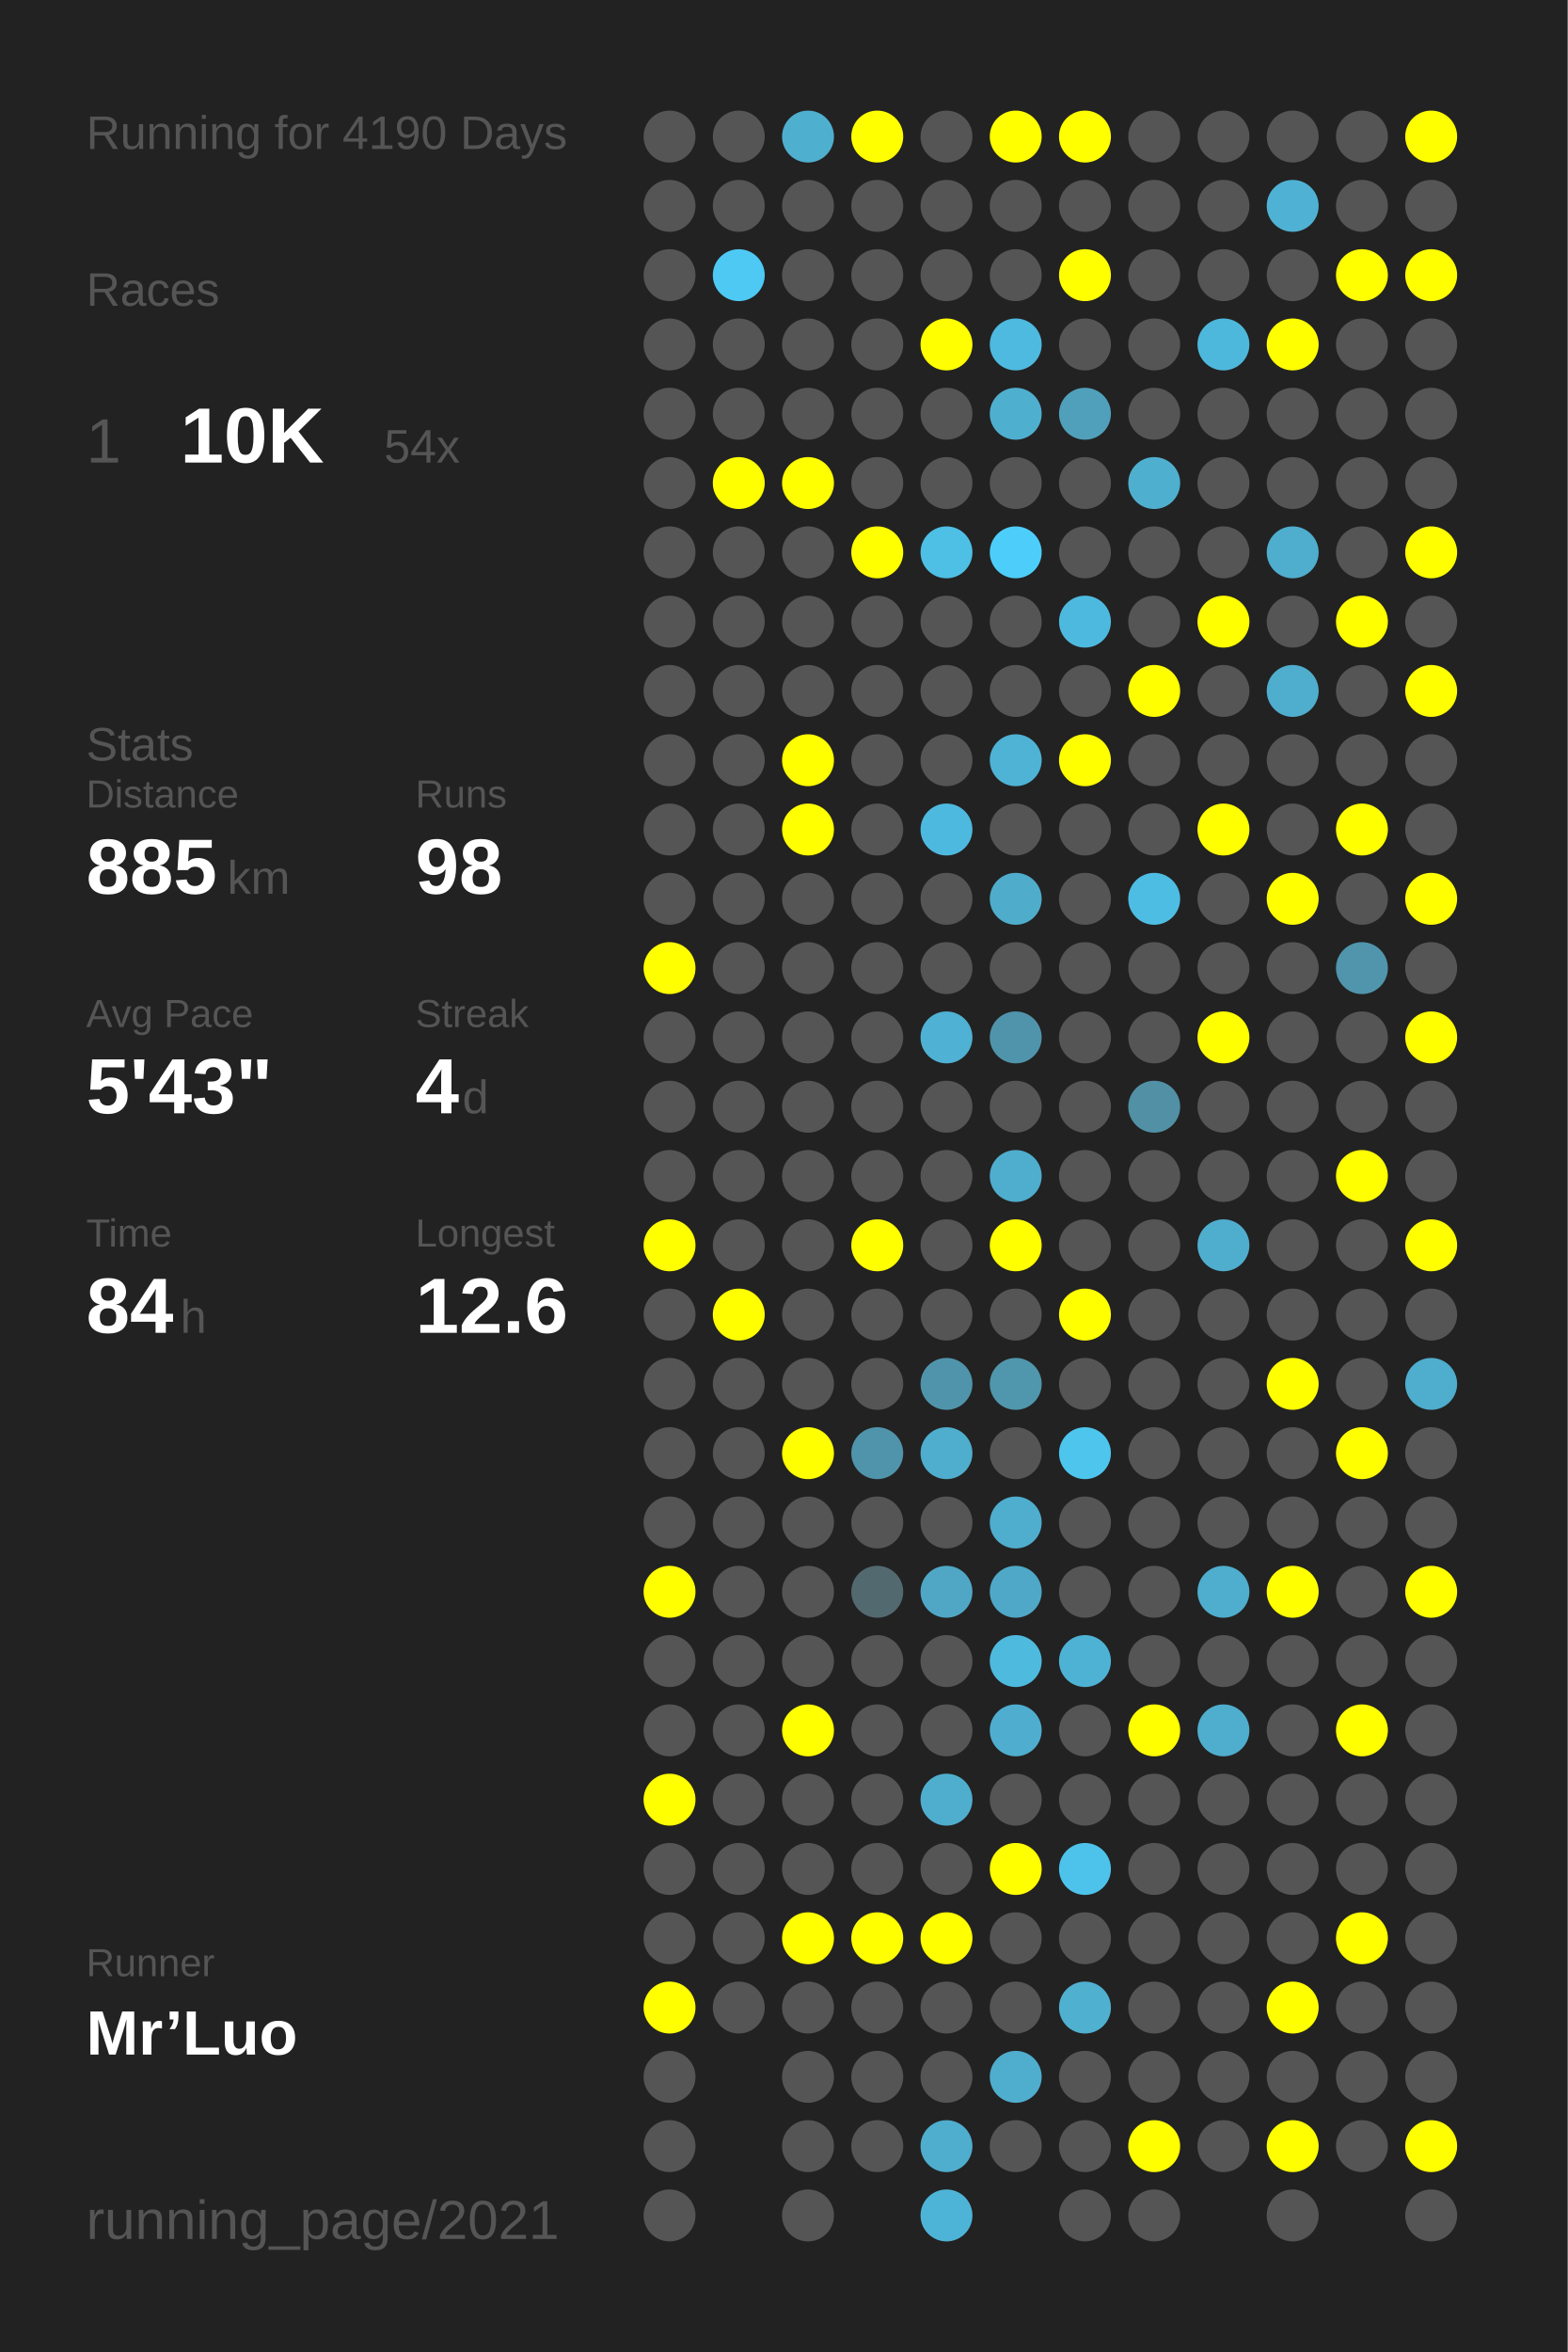
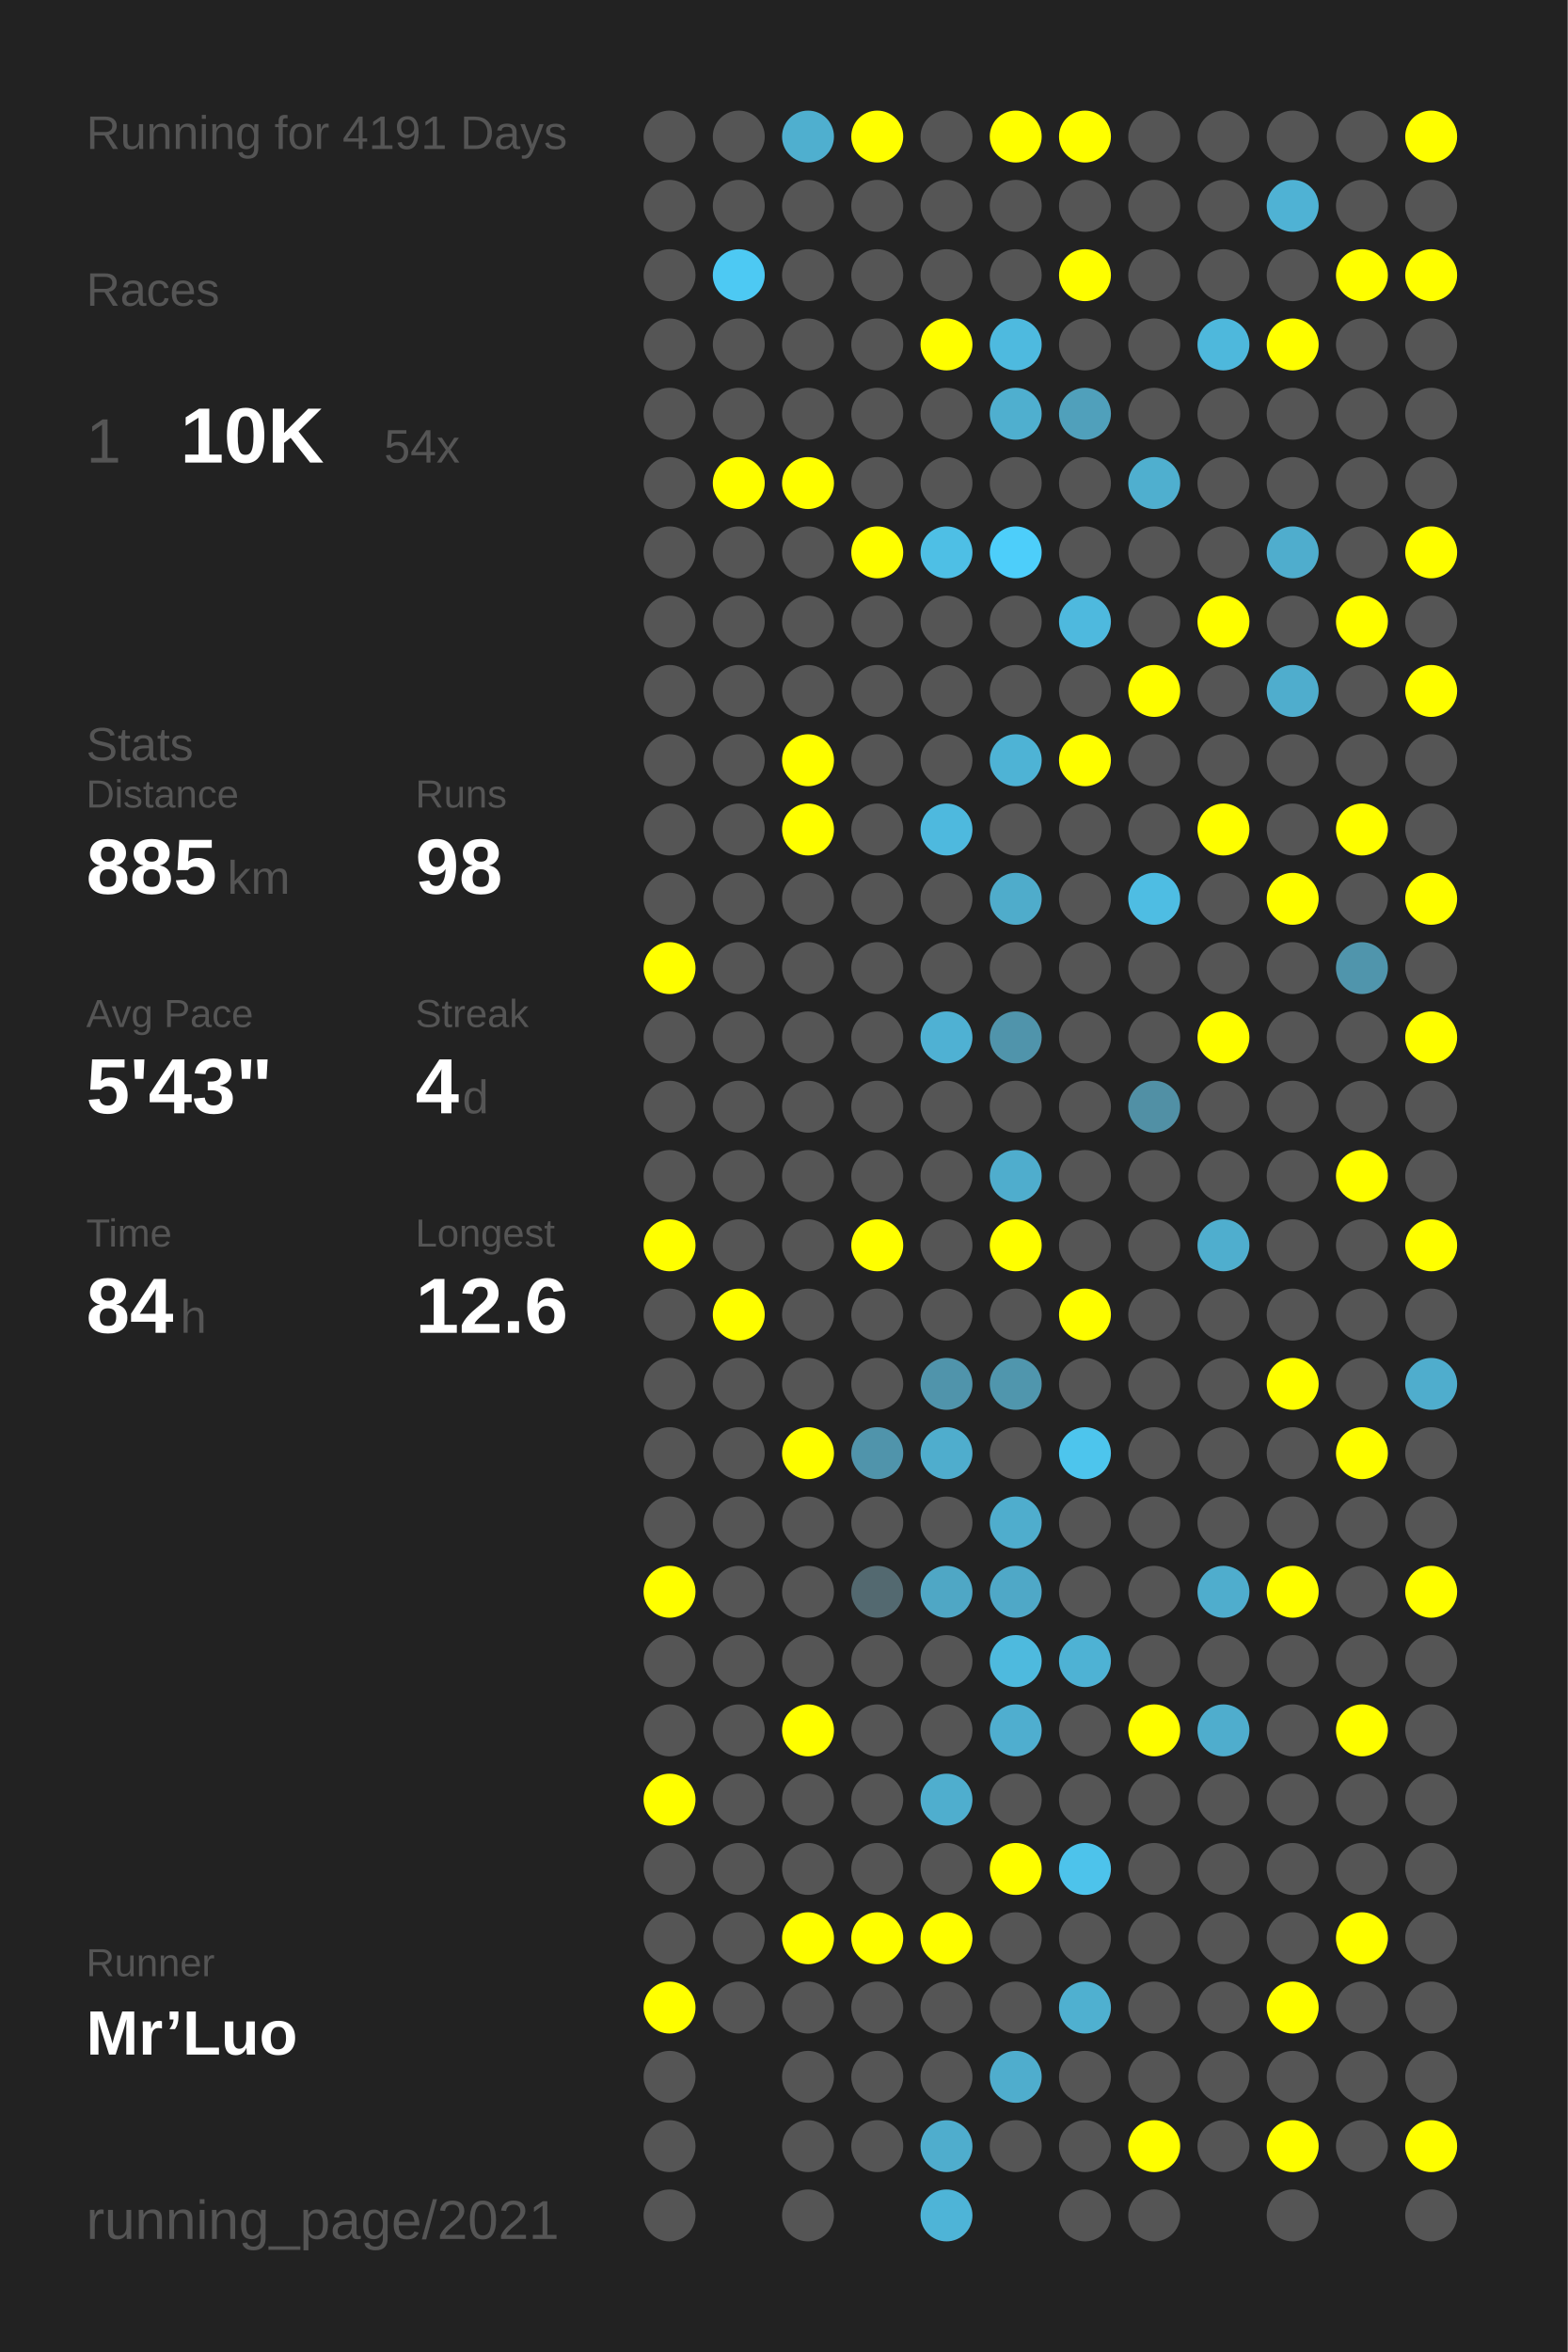
<svg xmlns="http://www.w3.org/2000/svg" baseProfile="full" height="300mm" version="1.1" viewBox="0,0,200,300" width="200mm">
  <defs />
  <rect fill="#222222" height="300" width="200" x="0" y="0" />
-   <text fill="#555555" style="font-size:6px; font-family:Arial;" x="11" y="19">Running for 4190 Days</text>
+   <text fill="#555555" style="font-size:6px; font-family:Arial;" x="11" y="19">Running for 4191 Days</text>
  <text fill="#555555" style="font-size:6px; font-family:Arial;" x="11" y="39">Races</text>
  <text fill="#555555" style="font-size:8px; font-family:Arial;" x="11" y="59">1</text>
  <text fill="#FFFFFF" style="font-size:10px; font-family:Arial; font-weight:bold;" x="23" y="59">10K</text>
  <text fill="#555555" style="font-size:6px; font-family:Arial;" x="49" y="59">54x</text>
  <text fill="#555555" style="font-size:6px; font-family:Arial;" x="11" y="97">Stats</text>
  <text fill="#555555" style="font-size:5px; font-family:Arial;" x="11" y="103">Distance</text>
  <text fill="#FFFFFF" style="font-size:10px; font-family:Arial; font-weight:bold;" x="11" y="114">885</text>
  <text fill="#555555" style="font-size:6px; font-family:Arial;" x="29" y="114">km</text>
  <text fill="#555555" style="font-size:5px; font-family:Arial;" x="53" y="103">Runs</text>
  <text fill="#FFFFFF" style="font-size:10px; font-family:Arial; font-weight:bold;" x="53" y="114">98</text>
  <text fill="#555555" style="font-size:5px; font-family:Arial;" x="11" y="131">Avg Pace</text>
  <text fill="#FFFFFF" style="font-size:10px; font-family:Arial; font-weight:bold;" x="11" y="142">5'43"</text>
  <text fill="#555555" style="font-size:5px; font-family:Arial;" x="53" y="131">Streak</text>
  <text fill="#FFFFFF" style="font-size:10px; font-family:Arial; font-weight:bold;" x="53" y="142">4</text>
  <text fill="#555555" style="font-size:6px; font-family:Arial;" x="59" y="142">d</text>
  <text fill="#555555" style="font-size:5px; font-family:Arial;" x="11" y="159">Time</text>
  <text fill="#FFFFFF" style="font-size:10px; font-family:Arial; font-weight:bold;" x="11" y="170">84</text>
  <text fill="#555555" style="font-size:6px; font-family:Arial;" x="23" y="170">h</text>
  <text fill="#555555" style="font-size:5px; font-family:Arial;" x="53" y="159">Longest</text>
  <text fill="#FFFFFF" style="font-size:10px; font-family:Arial; font-weight:bold;" x="53" y="170">12.6</text>
  <text fill="#555555" style="font-size:5px; font-family:Arial;" x="11" y="252.065">Runner</text>
  <text fill="#FFFFFF" style="font-size:8px; font-family:Arial; font-weight:bold;" x="11" y="262.065">Mr’Luo</text>
  <text fill="#555555" style="font-size:7px; font-family:Arial;" x="11" y="285.581">running_page/2021</text>
  <circle cx="85.417" cy="17.419" fill="#555555" r="3.312" />
  <circle cx="85.417" cy="26.258" fill="#555555" r="3.312" />
  <circle cx="85.417" cy="35.097" fill="#555555" r="3.312" />
  <circle cx="85.417" cy="43.935" fill="#555555" r="3.312" />
  <circle cx="85.417" cy="52.774" fill="#555555" r="3.312" />
  <circle cx="85.417" cy="61.613" fill="#555555" r="3.312" />
  <circle cx="85.417" cy="70.452" fill="#555555" r="3.312" />
  <circle cx="85.417" cy="79.29" fill="#555555" r="3.312" />
  <circle cx="85.417" cy="88.129" fill="#555555" r="3.312" />
  <circle cx="85.417" cy="96.968" fill="#555555" r="3.312" />
  <circle cx="85.417" cy="105.806" fill="#555555" r="3.312" />
  <circle cx="85.417" cy="114.645" fill="#555555" r="3.312" />
  <circle cx="85.417" cy="123.484" fill="#FFFF00" r="3.312" />
  <circle cx="85.417" cy="132.323" fill="#555555" r="3.312" />
  <circle cx="85.417" cy="141.161" fill="#555555" r="3.312" />
  <circle cx="85.417" cy="150" fill="#555555" r="3.312" />
  <circle cx="85.417" cy="158.839" fill="#FFFF00" r="3.312" />
  <circle cx="85.417" cy="167.677" fill="#555555" r="3.312" />
  <circle cx="85.417" cy="176.516" fill="#555555" r="3.312" />
  <circle cx="85.417" cy="185.355" fill="#555555" r="3.312" />
  <circle cx="85.417" cy="194.194" fill="#555555" r="3.312" />
  <circle cx="85.417" cy="203.032" fill="#FFFF00" r="3.312" />
  <circle cx="85.417" cy="211.871" fill="#555555" r="3.312" />
  <circle cx="85.417" cy="220.71" fill="#555555" r="3.312" />
  <circle cx="85.417" cy="229.548" fill="#FFFF00" r="3.312" />
  <circle cx="85.417" cy="238.387" fill="#555555" r="3.312" />
  <circle cx="85.417" cy="247.226" fill="#555555" r="3.312" />
  <circle cx="85.417" cy="256.065" fill="#FFFF00" r="3.312" />
  <circle cx="85.417" cy="264.903" fill="#555555" r="3.312" />
  <circle cx="85.417" cy="273.742" fill="#555555" r="3.312" />
  <circle cx="85.417" cy="282.581" fill="#555555" r="3.312" />
  <circle cx="94.25" cy="17.419" fill="#555555" r="3.312" />
  <circle cx="94.25" cy="26.258" fill="#555555" r="3.312" />
  <circle cx="94.25" cy="35.097" fill="#4dc9f3" r="3.312" />
  <circle cx="94.25" cy="43.935" fill="#555555" r="3.312" />
  <circle cx="94.25" cy="52.774" fill="#555555" r="3.312" />
  <circle cx="94.25" cy="61.613" fill="#FFFF00" r="3.312" />
  <circle cx="94.25" cy="70.452" fill="#555555" r="3.312" />
  <circle cx="94.25" cy="79.29" fill="#555555" r="3.312" />
  <circle cx="94.25" cy="88.129" fill="#555555" r="3.312" />
  <circle cx="94.25" cy="96.968" fill="#555555" r="3.312" />
  <circle cx="94.25" cy="105.806" fill="#555555" r="3.312" />
  <circle cx="94.25" cy="114.645" fill="#555555" r="3.312" />
  <circle cx="94.25" cy="123.484" fill="#555555" r="3.312" />
  <circle cx="94.25" cy="132.323" fill="#555555" r="3.312" />
  <circle cx="94.25" cy="141.161" fill="#555555" r="3.312" />
  <circle cx="94.25" cy="150" fill="#555555" r="3.312" />
  <circle cx="94.25" cy="158.839" fill="#555555" r="3.312" />
  <circle cx="94.25" cy="167.677" fill="#FFFF00" r="3.312" />
  <circle cx="94.25" cy="176.516" fill="#555555" r="3.312" />
  <circle cx="94.25" cy="185.355" fill="#555555" r="3.312" />
  <circle cx="94.25" cy="194.194" fill="#555555" r="3.312" />
  <circle cx="94.25" cy="203.032" fill="#555555" r="3.312" />
  <circle cx="94.25" cy="211.871" fill="#555555" r="3.312" />
  <circle cx="94.25" cy="220.71" fill="#555555" r="3.312" />
  <circle cx="94.25" cy="229.548" fill="#555555" r="3.312" />
  <circle cx="94.25" cy="238.387" fill="#555555" r="3.312" />
  <circle cx="94.25" cy="247.226" fill="#555555" r="3.312" />
  <circle cx="94.25" cy="256.065" fill="#555555" r="3.312" />
  <circle cx="103.083" cy="17.419" fill="#4fafcf" r="3.312" />
  <circle cx="103.083" cy="26.258" fill="#555555" r="3.312" />
  <circle cx="103.083" cy="35.097" fill="#555555" r="3.312" />
  <circle cx="103.083" cy="43.935" fill="#555555" r="3.312" />
  <circle cx="103.083" cy="52.774" fill="#555555" r="3.312" />
  <circle cx="103.083" cy="61.613" fill="#FFFF00" r="3.312" />
  <circle cx="103.083" cy="70.452" fill="#555555" r="3.312" />
  <circle cx="103.083" cy="79.29" fill="#555555" r="3.312" />
  <circle cx="103.083" cy="88.129" fill="#555555" r="3.312" />
  <circle cx="103.083" cy="96.968" fill="#FFFF00" r="3.312" />
  <circle cx="103.083" cy="105.806" fill="#FFFF00" r="3.312" />
  <circle cx="103.083" cy="114.645" fill="#555555" r="3.312" />
  <circle cx="103.083" cy="123.484" fill="#555555" r="3.312" />
  <circle cx="103.083" cy="132.323" fill="#555555" r="3.312" />
  <circle cx="103.083" cy="141.161" fill="#555555" r="3.312" />
  <circle cx="103.083" cy="150" fill="#555555" r="3.312" />
  <circle cx="103.083" cy="158.839" fill="#555555" r="3.312" />
  <circle cx="103.083" cy="167.677" fill="#555555" r="3.312" />
  <circle cx="103.083" cy="176.516" fill="#555555" r="3.312" />
  <circle cx="103.083" cy="185.355" fill="#FFFF00" r="3.312" />
  <circle cx="103.083" cy="194.194" fill="#555555" r="3.312" />
  <circle cx="103.083" cy="203.032" fill="#555555" r="3.312" />
  <circle cx="103.083" cy="211.871" fill="#555555" r="3.312" />
  <circle cx="103.083" cy="220.71" fill="#FFFF00" r="3.312" />
  <circle cx="103.083" cy="229.548" fill="#555555" r="3.312" />
  <circle cx="103.083" cy="238.387" fill="#555555" r="3.312" />
  <circle cx="103.083" cy="247.226" fill="#FFFF00" r="3.312" />
  <circle cx="103.083" cy="256.065" fill="#555555" r="3.312" />
  <circle cx="103.083" cy="264.903" fill="#555555" r="3.312" />
  <circle cx="103.083" cy="273.742" fill="#555555" r="3.312" />
  <circle cx="103.083" cy="282.581" fill="#555555" r="3.312" />
  <circle cx="111.917" cy="17.419" fill="#FFFF00" r="3.312" />
  <circle cx="111.917" cy="26.258" fill="#555555" r="3.312" />
  <circle cx="111.917" cy="35.097" fill="#555555" r="3.312" />
  <circle cx="111.917" cy="43.935" fill="#555555" r="3.312" />
  <circle cx="111.917" cy="52.774" fill="#555555" r="3.312" />
  <circle cx="111.917" cy="61.613" fill="#555555" r="3.312" />
  <circle cx="111.917" cy="70.452" fill="#FFFF00" r="3.312" />
  <circle cx="111.917" cy="79.29" fill="#555555" r="3.312" />
  <circle cx="111.917" cy="88.129" fill="#555555" r="3.312" />
  <circle cx="111.917" cy="96.968" fill="#555555" r="3.312" />
  <circle cx="111.917" cy="105.806" fill="#555555" r="3.312" />
  <circle cx="111.917" cy="114.645" fill="#555555" r="3.312" />
  <circle cx="111.917" cy="123.484" fill="#555555" r="3.312" />
  <circle cx="111.917" cy="132.323" fill="#555555" r="3.312" />
  <circle cx="111.917" cy="141.161" fill="#555555" r="3.312" />
  <circle cx="111.917" cy="150" fill="#555555" r="3.312" />
  <circle cx="111.917" cy="158.839" fill="#FFFF00" r="3.312" />
  <circle cx="111.917" cy="167.677" fill="#555555" r="3.312" />
  <circle cx="111.917" cy="176.516" fill="#555555" r="3.312" />
  <circle cx="111.917" cy="185.355" fill="#5094ab" r="3.312" />
  <circle cx="111.917" cy="194.194" fill="#555555" r="3.312" />
  <circle cx="111.917" cy="203.032" fill="#536970" r="3.312" />
  <circle cx="111.917" cy="211.871" fill="#555555" r="3.312" />
  <circle cx="111.917" cy="220.71" fill="#555555" r="3.312" />
  <circle cx="111.917" cy="229.548" fill="#555555" r="3.312" />
  <circle cx="111.917" cy="238.387" fill="#555555" r="3.312" />
  <circle cx="111.917" cy="247.226" fill="#FFFF00" r="3.312" />
  <circle cx="111.917" cy="256.065" fill="#555555" r="3.312" />
  <circle cx="111.917" cy="264.903" fill="#555555" r="3.312" />
  <circle cx="111.917" cy="273.742" fill="#555555" r="3.312" />
  <circle cx="120.75" cy="17.419" fill="#555555" r="3.312" />
  <circle cx="120.75" cy="26.258" fill="#555555" r="3.312" />
  <circle cx="120.75" cy="35.097" fill="#555555" r="3.312" />
  <circle cx="120.75" cy="43.935" fill="#FFFF00" r="3.312" />
  <circle cx="120.75" cy="52.774" fill="#555555" r="3.312" />
  <circle cx="120.75" cy="61.613" fill="#555555" r="3.312" />
  <circle cx="120.75" cy="70.452" fill="#4ebfe5" r="3.312" />
  <circle cx="120.75" cy="79.29" fill="#555555" r="3.312" />
  <circle cx="120.75" cy="88.129" fill="#555555" r="3.312" />
  <circle cx="120.75" cy="96.968" fill="#555555" r="3.312" />
  <circle cx="120.75" cy="105.806" fill="#4eb9de" r="3.312" />
  <circle cx="120.75" cy="114.645" fill="#555555" r="3.312" />
  <circle cx="120.75" cy="123.484" fill="#555555" r="3.312" />
  <circle cx="120.75" cy="132.323" fill="#4fb1d3" r="3.312" />
  <circle cx="120.75" cy="141.161" fill="#555555" r="3.312" />
  <circle cx="120.75" cy="150" fill="#555555" r="3.312" />
  <circle cx="120.75" cy="158.839" fill="#555555" r="3.312" />
  <circle cx="120.75" cy="167.677" fill="#555555" r="3.312" />
  <circle cx="120.75" cy="176.516" fill="#5094ab" r="3.312" />
  <circle cx="120.75" cy="185.355" fill="#4fadcd" r="3.312" />
  <circle cx="120.75" cy="194.194" fill="#555555" r="3.312" />
  <circle cx="120.75" cy="203.032" fill="#4fa7c5" r="3.312" />
  <circle cx="120.75" cy="211.871" fill="#555555" r="3.312" />
  <circle cx="120.75" cy="220.71" fill="#555555" r="3.312" />
  <circle cx="120.75" cy="229.548" fill="#4faece" r="3.312" />
  <circle cx="120.75" cy="238.387" fill="#555555" r="3.312" />
  <circle cx="120.75" cy="247.226" fill="#FFFF00" r="3.312" />
  <circle cx="120.75" cy="256.065" fill="#555555" r="3.312" />
  <circle cx="120.75" cy="264.903" fill="#555555" r="3.312" />
  <circle cx="120.75" cy="273.742" fill="#4fadcd" r="3.312" />
  <circle cx="120.75" cy="282.581" fill="#4eb4d7" r="3.312" />
  <circle cx="129.583" cy="17.419" fill="#FFFF00" r="3.312" />
  <circle cx="129.583" cy="26.258" fill="#555555" r="3.312" />
  <circle cx="129.583" cy="35.097" fill="#555555" r="3.312" />
  <circle cx="129.583" cy="43.935" fill="#4ebadf" r="3.312" />
  <circle cx="129.583" cy="52.774" fill="#4fafcf" r="3.312" />
  <circle cx="129.583" cy="61.613" fill="#555555" r="3.312" />
  <circle cx="129.583" cy="70.452" fill="#4dcefa" r="3.312" />
  <circle cx="129.583" cy="79.29" fill="#555555" r="3.312" />
  <circle cx="129.583" cy="88.129" fill="#555555" r="3.312" />
  <circle cx="129.583" cy="96.968" fill="#4eb3d5" r="3.312" />
  <circle cx="129.583" cy="105.806" fill="#555555" r="3.312" />
  <circle cx="129.583" cy="114.645" fill="#4faccb" r="3.312" />
  <circle cx="129.583" cy="123.484" fill="#555555" r="3.312" />
  <circle cx="129.583" cy="132.323" fill="#5094ab" r="3.312" />
  <circle cx="129.583" cy="141.161" fill="#555555" r="3.312" />
  <circle cx="129.583" cy="150" fill="#4fadcd" r="3.312" />
  <circle cx="129.583" cy="158.839" fill="#FFFF00" r="3.312" />
  <circle cx="129.583" cy="167.677" fill="#555555" r="3.312" />
  <circle cx="129.583" cy="176.516" fill="#5096ad" r="3.312" />
  <circle cx="129.583" cy="185.355" fill="#555555" r="3.312" />
  <circle cx="129.583" cy="194.194" fill="#4fadcd" r="3.312" />
  <circle cx="129.583" cy="203.032" fill="#4fa8c7" r="3.312" />
  <circle cx="129.583" cy="211.871" fill="#4ebade" r="3.312" />
  <circle cx="129.583" cy="220.71" fill="#4faecf" r="3.312" />
  <circle cx="129.583" cy="229.548" fill="#555555" r="3.312" />
  <circle cx="129.583" cy="238.387" fill="#FFFF00" r="3.312" />
  <circle cx="129.583" cy="247.226" fill="#555555" r="3.312" />
  <circle cx="129.583" cy="256.065" fill="#555555" r="3.312" />
  <circle cx="129.583" cy="264.903" fill="#4fadcd" r="3.312" />
  <circle cx="129.583" cy="273.742" fill="#555555" r="3.312" />
  <circle cx="138.417" cy="17.419" fill="#FFFF00" r="3.312" />
  <circle cx="138.417" cy="26.258" fill="#555555" r="3.312" />
  <circle cx="138.417" cy="35.097" fill="#FFFF00" r="3.312" />
  <circle cx="138.417" cy="43.935" fill="#555555" r="3.312" />
  <circle cx="138.417" cy="52.774" fill="#50a0bb" r="3.312" />
  <circle cx="138.417" cy="61.613" fill="#555555" r="3.312" />
  <circle cx="138.417" cy="70.452" fill="#555555" r="3.312" />
  <circle cx="138.417" cy="79.29" fill="#4eb9de" r="3.312" />
  <circle cx="138.417" cy="88.129" fill="#555555" r="3.312" />
  <circle cx="138.417" cy="96.968" fill="#FFFF00" r="3.312" />
  <circle cx="138.417" cy="105.806" fill="#555555" r="3.312" />
  <circle cx="138.417" cy="114.645" fill="#555555" r="3.312" />
  <circle cx="138.417" cy="123.484" fill="#555555" r="3.312" />
  <circle cx="138.417" cy="132.323" fill="#555555" r="3.312" />
  <circle cx="138.417" cy="141.161" fill="#555555" r="3.312" />
  <circle cx="138.417" cy="150" fill="#555555" r="3.312" />
  <circle cx="138.417" cy="158.839" fill="#555555" r="3.312" />
  <circle cx="138.417" cy="167.677" fill="#FFFF00" r="3.312" />
  <circle cx="138.417" cy="176.516" fill="#555555" r="3.312" />
  <circle cx="138.417" cy="185.355" fill="#4dc5ed" r="3.312" />
  <circle cx="138.417" cy="194.194" fill="#555555" r="3.312" />
  <circle cx="138.417" cy="203.032" fill="#555555" r="3.312" />
  <circle cx="138.417" cy="211.871" fill="#4eb2d4" r="3.312" />
  <circle cx="138.417" cy="220.71" fill="#555555" r="3.312" />
  <circle cx="138.417" cy="229.548" fill="#555555" r="3.312" />
  <circle cx="138.417" cy="238.387" fill="#4dc3eb" r="3.312" />
  <circle cx="138.417" cy="247.226" fill="#555555" r="3.312" />
  <circle cx="138.417" cy="256.065" fill="#4fb0d0" r="3.312" />
  <circle cx="138.417" cy="264.903" fill="#555555" r="3.312" />
  <circle cx="138.417" cy="273.742" fill="#555555" r="3.312" />
  <circle cx="138.417" cy="282.581" fill="#555555" r="3.312" />
  <circle cx="147.25" cy="17.419" fill="#555555" r="3.312" />
  <circle cx="147.25" cy="26.258" fill="#555555" r="3.312" />
  <circle cx="147.25" cy="35.097" fill="#555555" r="3.312" />
  <circle cx="147.25" cy="43.935" fill="#555555" r="3.312" />
  <circle cx="147.25" cy="52.774" fill="#555555" r="3.312" />
  <circle cx="147.25" cy="61.613" fill="#4fafcf" r="3.312" />
  <circle cx="147.25" cy="70.452" fill="#555555" r="3.312" />
  <circle cx="147.25" cy="79.29" fill="#555555" r="3.312" />
  <circle cx="147.25" cy="88.129" fill="#FFFF00" r="3.312" />
  <circle cx="147.25" cy="96.968" fill="#555555" r="3.312" />
  <circle cx="147.25" cy="105.806" fill="#555555" r="3.312" />
  <circle cx="147.25" cy="114.645" fill="#4ebde3" r="3.312" />
  <circle cx="147.25" cy="123.484" fill="#555555" r="3.312" />
  <circle cx="147.25" cy="132.323" fill="#555555" r="3.312" />
  <circle cx="147.25" cy="141.161" fill="#5190a5" r="3.312" />
  <circle cx="147.25" cy="150" fill="#555555" r="3.312" />
  <circle cx="147.25" cy="158.839" fill="#555555" r="3.312" />
  <circle cx="147.25" cy="167.677" fill="#555555" r="3.312" />
  <circle cx="147.25" cy="176.516" fill="#555555" r="3.312" />
  <circle cx="147.25" cy="185.355" fill="#555555" r="3.312" />
  <circle cx="147.25" cy="194.194" fill="#555555" r="3.312" />
  <circle cx="147.25" cy="203.032" fill="#555555" r="3.312" />
  <circle cx="147.25" cy="211.871" fill="#555555" r="3.312" />
  <circle cx="147.25" cy="220.71" fill="#FFFF00" r="3.312" />
  <circle cx="147.25" cy="229.548" fill="#555555" r="3.312" />
  <circle cx="147.25" cy="238.387" fill="#555555" r="3.312" />
  <circle cx="147.25" cy="247.226" fill="#555555" r="3.312" />
  <circle cx="147.25" cy="256.065" fill="#555555" r="3.312" />
  <circle cx="147.25" cy="264.903" fill="#555555" r="3.312" />
  <circle cx="147.25" cy="273.742" fill="#FFFF00" r="3.312" />
  <circle cx="147.25" cy="282.581" fill="#555555" r="3.312" />
  <circle cx="156.083" cy="17.419" fill="#555555" r="3.312" />
  <circle cx="156.083" cy="26.258" fill="#555555" r="3.312" />
  <circle cx="156.083" cy="35.097" fill="#555555" r="3.312" />
  <circle cx="156.083" cy="43.935" fill="#4eb8dc" r="3.312" />
  <circle cx="156.083" cy="52.774" fill="#555555" r="3.312" />
  <circle cx="156.083" cy="61.613" fill="#555555" r="3.312" />
  <circle cx="156.083" cy="70.452" fill="#555555" r="3.312" />
  <circle cx="156.083" cy="79.29" fill="#FFFF00" r="3.312" />
  <circle cx="156.083" cy="88.129" fill="#555555" r="3.312" />
  <circle cx="156.083" cy="96.968" fill="#555555" r="3.312" />
  <circle cx="156.083" cy="105.806" fill="#FFFF00" r="3.312" />
  <circle cx="156.083" cy="114.645" fill="#555555" r="3.312" />
  <circle cx="156.083" cy="123.484" fill="#555555" r="3.312" />
  <circle cx="156.083" cy="132.323" fill="#FFFF00" r="3.312" />
  <circle cx="156.083" cy="141.161" fill="#555555" r="3.312" />
  <circle cx="156.083" cy="150" fill="#555555" r="3.312" />
  <circle cx="156.083" cy="158.839" fill="#4faece" r="3.312" />
  <circle cx="156.083" cy="167.677" fill="#555555" r="3.312" />
  <circle cx="156.083" cy="176.516" fill="#555555" r="3.312" />
  <circle cx="156.083" cy="185.355" fill="#555555" r="3.312" />
  <circle cx="156.083" cy="194.194" fill="#555555" r="3.312" />
  <circle cx="156.083" cy="203.032" fill="#4fadcd" r="3.312" />
  <circle cx="156.083" cy="211.871" fill="#555555" r="3.312" />
  <circle cx="156.083" cy="220.71" fill="#4fadcd" r="3.312" />
  <circle cx="156.083" cy="229.548" fill="#555555" r="3.312" />
  <circle cx="156.083" cy="238.387" fill="#555555" r="3.312" />
  <circle cx="156.083" cy="247.226" fill="#555555" r="3.312" />
  <circle cx="156.083" cy="256.065" fill="#555555" r="3.312" />
  <circle cx="156.083" cy="264.903" fill="#555555" r="3.312" />
  <circle cx="156.083" cy="273.742" fill="#555555" r="3.312" />
  <circle cx="164.917" cy="17.419" fill="#555555" r="3.312" />
  <circle cx="164.917" cy="26.258" fill="#4fb2d4" r="3.312" />
  <circle cx="164.917" cy="35.097" fill="#555555" r="3.312" />
  <circle cx="164.917" cy="43.935" fill="#FFFF00" r="3.312" />
  <circle cx="164.917" cy="52.774" fill="#555555" r="3.312" />
  <circle cx="164.917" cy="61.613" fill="#555555" r="3.312" />
  <circle cx="164.917" cy="70.452" fill="#4fadcd" r="3.312" />
  <circle cx="164.917" cy="79.29" fill="#555555" r="3.312" />
  <circle cx="164.917" cy="88.129" fill="#4fadcd" r="3.312" />
  <circle cx="164.917" cy="96.968" fill="#555555" r="3.312" />
  <circle cx="164.917" cy="105.806" fill="#555555" r="3.312" />
  <circle cx="164.917" cy="114.645" fill="#FFFF00" r="3.312" />
  <circle cx="164.917" cy="123.484" fill="#555555" r="3.312" />
  <circle cx="164.917" cy="132.323" fill="#555555" r="3.312" />
  <circle cx="164.917" cy="141.161" fill="#555555" r="3.312" />
  <circle cx="164.917" cy="150" fill="#555555" r="3.312" />
  <circle cx="164.917" cy="158.839" fill="#555555" r="3.312" />
  <circle cx="164.917" cy="167.677" fill="#555555" r="3.312" />
  <circle cx="164.917" cy="176.516" fill="#FFFF00" r="3.312" />
  <circle cx="164.917" cy="185.355" fill="#555555" r="3.312" />
  <circle cx="164.917" cy="194.194" fill="#555555" r="3.312" />
  <circle cx="164.917" cy="203.032" fill="#FFFF00" r="3.312" />
  <circle cx="164.917" cy="211.871" fill="#555555" r="3.312" />
  <circle cx="164.917" cy="220.71" fill="#555555" r="3.312" />
  <circle cx="164.917" cy="229.548" fill="#555555" r="3.312" />
  <circle cx="164.917" cy="238.387" fill="#555555" r="3.312" />
  <circle cx="164.917" cy="247.226" fill="#555555" r="3.312" />
  <circle cx="164.917" cy="256.065" fill="#FFFF00" r="3.312" />
  <circle cx="164.917" cy="264.903" fill="#555555" r="3.312" />
  <circle cx="164.917" cy="273.742" fill="#FFFF00" r="3.312" />
  <circle cx="164.917" cy="282.581" fill="#555555" r="3.312" />
  <circle cx="173.75" cy="17.419" fill="#555555" r="3.312" />
  <circle cx="173.75" cy="26.258" fill="#555555" r="3.312" />
  <circle cx="173.75" cy="35.097" fill="#FFFF00" r="3.312" />
  <circle cx="173.75" cy="43.935" fill="#555555" r="3.312" />
  <circle cx="173.75" cy="52.774" fill="#555555" r="3.312" />
  <circle cx="173.75" cy="61.613" fill="#555555" r="3.312" />
  <circle cx="173.75" cy="70.452" fill="#555555" r="3.312" />
  <circle cx="173.75" cy="79.29" fill="#FFFF00" r="3.312" />
  <circle cx="173.75" cy="88.129" fill="#555555" r="3.312" />
  <circle cx="173.75" cy="96.968" fill="#555555" r="3.312" />
  <circle cx="173.75" cy="105.806" fill="#FFFF00" r="3.312" />
  <circle cx="173.75" cy="114.645" fill="#555555" r="3.312" />
  <circle cx="173.75" cy="123.484" fill="#5095ac" r="3.312" />
  <circle cx="173.75" cy="132.323" fill="#555555" r="3.312" />
  <circle cx="173.75" cy="141.161" fill="#555555" r="3.312" />
  <circle cx="173.75" cy="150" fill="#FFFF00" r="3.312" />
  <circle cx="173.75" cy="158.839" fill="#555555" r="3.312" />
  <circle cx="173.75" cy="167.677" fill="#555555" r="3.312" />
  <circle cx="173.75" cy="176.516" fill="#555555" r="3.312" />
  <circle cx="173.75" cy="185.355" fill="#FFFF00" r="3.312" />
  <circle cx="173.75" cy="194.194" fill="#555555" r="3.312" />
  <circle cx="173.75" cy="203.032" fill="#555555" r="3.312" />
  <circle cx="173.75" cy="211.871" fill="#555555" r="3.312" />
  <circle cx="173.75" cy="220.71" fill="#FFFF00" r="3.312" />
  <circle cx="173.75" cy="229.548" fill="#555555" r="3.312" />
  <circle cx="173.75" cy="238.387" fill="#555555" r="3.312" />
  <circle cx="173.75" cy="247.226" fill="#FFFF00" r="3.312" />
  <circle cx="173.75" cy="256.065" fill="#555555" r="3.312" />
  <circle cx="173.75" cy="264.903" fill="#555555" r="3.312" />
  <circle cx="173.75" cy="273.742" fill="#555555" r="3.312" />
  <circle cx="182.583" cy="17.419" fill="#FFFF00" r="3.312" />
  <circle cx="182.583" cy="26.258" fill="#555555" r="3.312" />
  <circle cx="182.583" cy="35.097" fill="#FFFF00" r="3.312" />
  <circle cx="182.583" cy="43.935" fill="#555555" r="3.312" />
  <circle cx="182.583" cy="52.774" fill="#555555" r="3.312" />
  <circle cx="182.583" cy="61.613" fill="#555555" r="3.312" />
  <circle cx="182.583" cy="70.452" fill="#FFFF00" r="3.312" />
  <circle cx="182.583" cy="79.29" fill="#555555" r="3.312" />
  <circle cx="182.583" cy="88.129" fill="#FFFF00" r="3.312" />
  <circle cx="182.583" cy="96.968" fill="#555555" r="3.312" />
  <circle cx="182.583" cy="105.806" fill="#555555" r="3.312" />
  <circle cx="182.583" cy="114.645" fill="#FFFF00" r="3.312" />
  <circle cx="182.583" cy="123.484" fill="#555555" r="3.312" />
  <circle cx="182.583" cy="132.323" fill="#FFFF00" r="3.312" />
  <circle cx="182.583" cy="141.161" fill="#555555" r="3.312" />
  <circle cx="182.583" cy="150" fill="#555555" r="3.312" />
  <circle cx="182.583" cy="158.839" fill="#FFFF00" r="3.312" />
  <circle cx="182.583" cy="167.677" fill="#555555" r="3.312" />
  <circle cx="182.583" cy="176.516" fill="#4fadcd" r="3.312" />
  <circle cx="182.583" cy="185.355" fill="#555555" r="3.312" />
  <circle cx="182.583" cy="194.194" fill="#555555" r="3.312" />
  <circle cx="182.583" cy="203.032" fill="#FFFF00" r="3.312" />
  <circle cx="182.583" cy="211.871" fill="#555555" r="3.312" />
  <circle cx="182.583" cy="220.71" fill="#555555" r="3.312" />
  <circle cx="182.583" cy="229.548" fill="#555555" r="3.312" />
  <circle cx="182.583" cy="238.387" fill="#555555" r="3.312" />
  <circle cx="182.583" cy="247.226" fill="#555555" r="3.312" />
  <circle cx="182.583" cy="256.065" fill="#555555" r="3.312" />
  <circle cx="182.583" cy="264.903" fill="#555555" r="3.312" />
  <circle cx="182.583" cy="273.742" fill="#FFFF00" r="3.312" />
  <circle cx="182.583" cy="282.581" fill="#555555" r="3.312" />
</svg>
